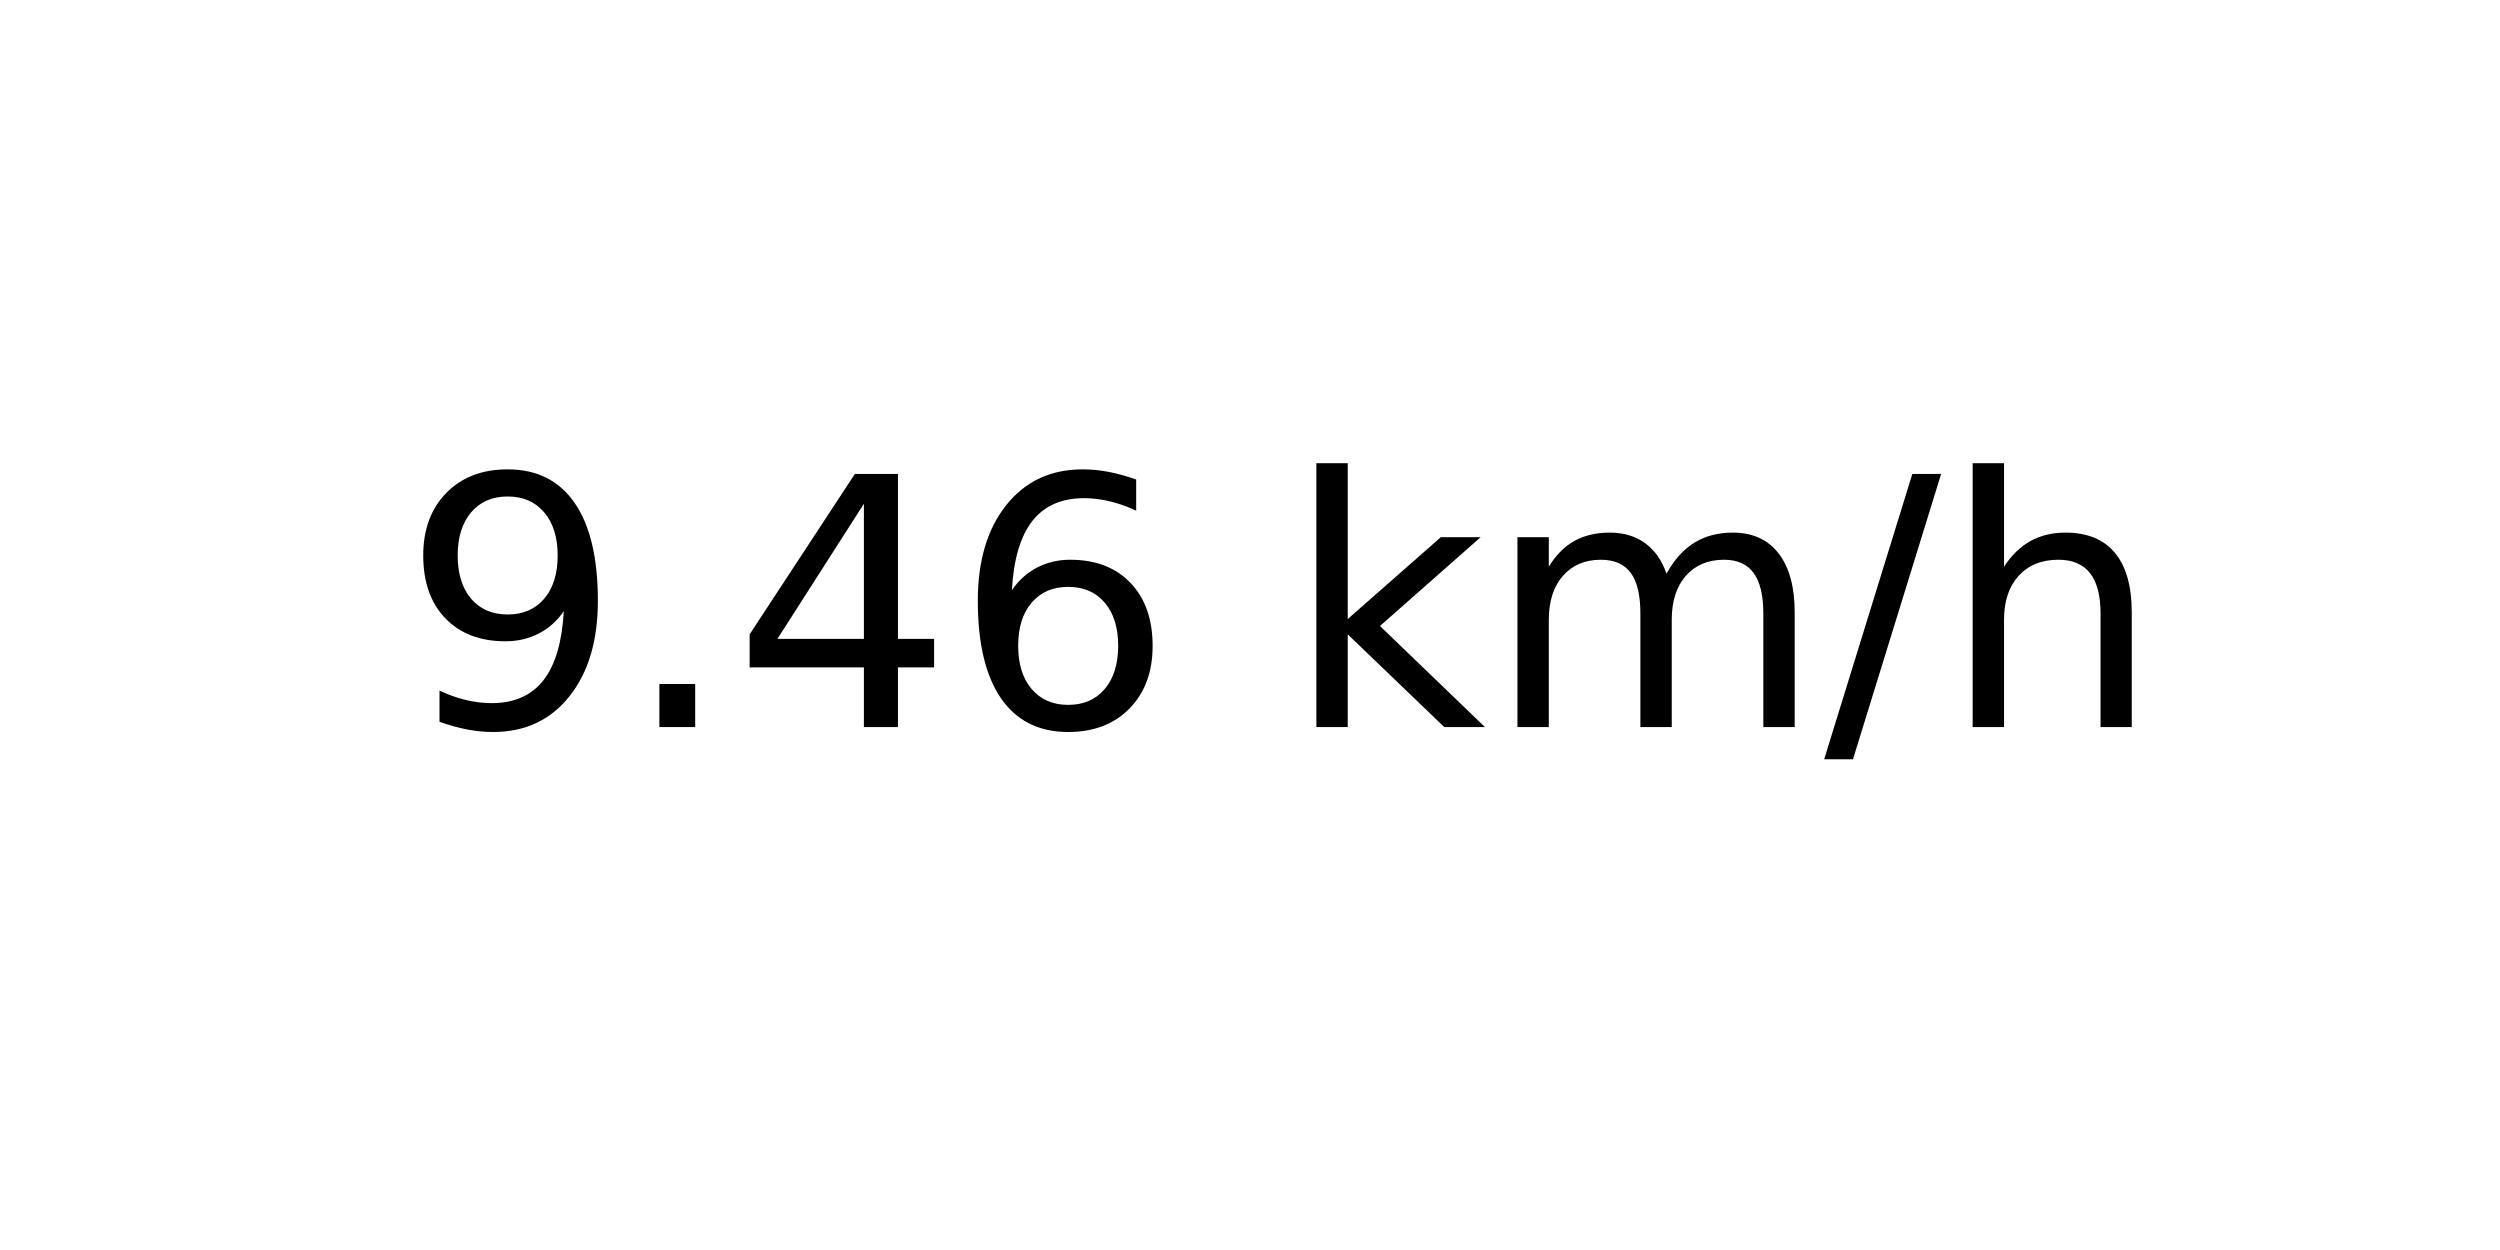
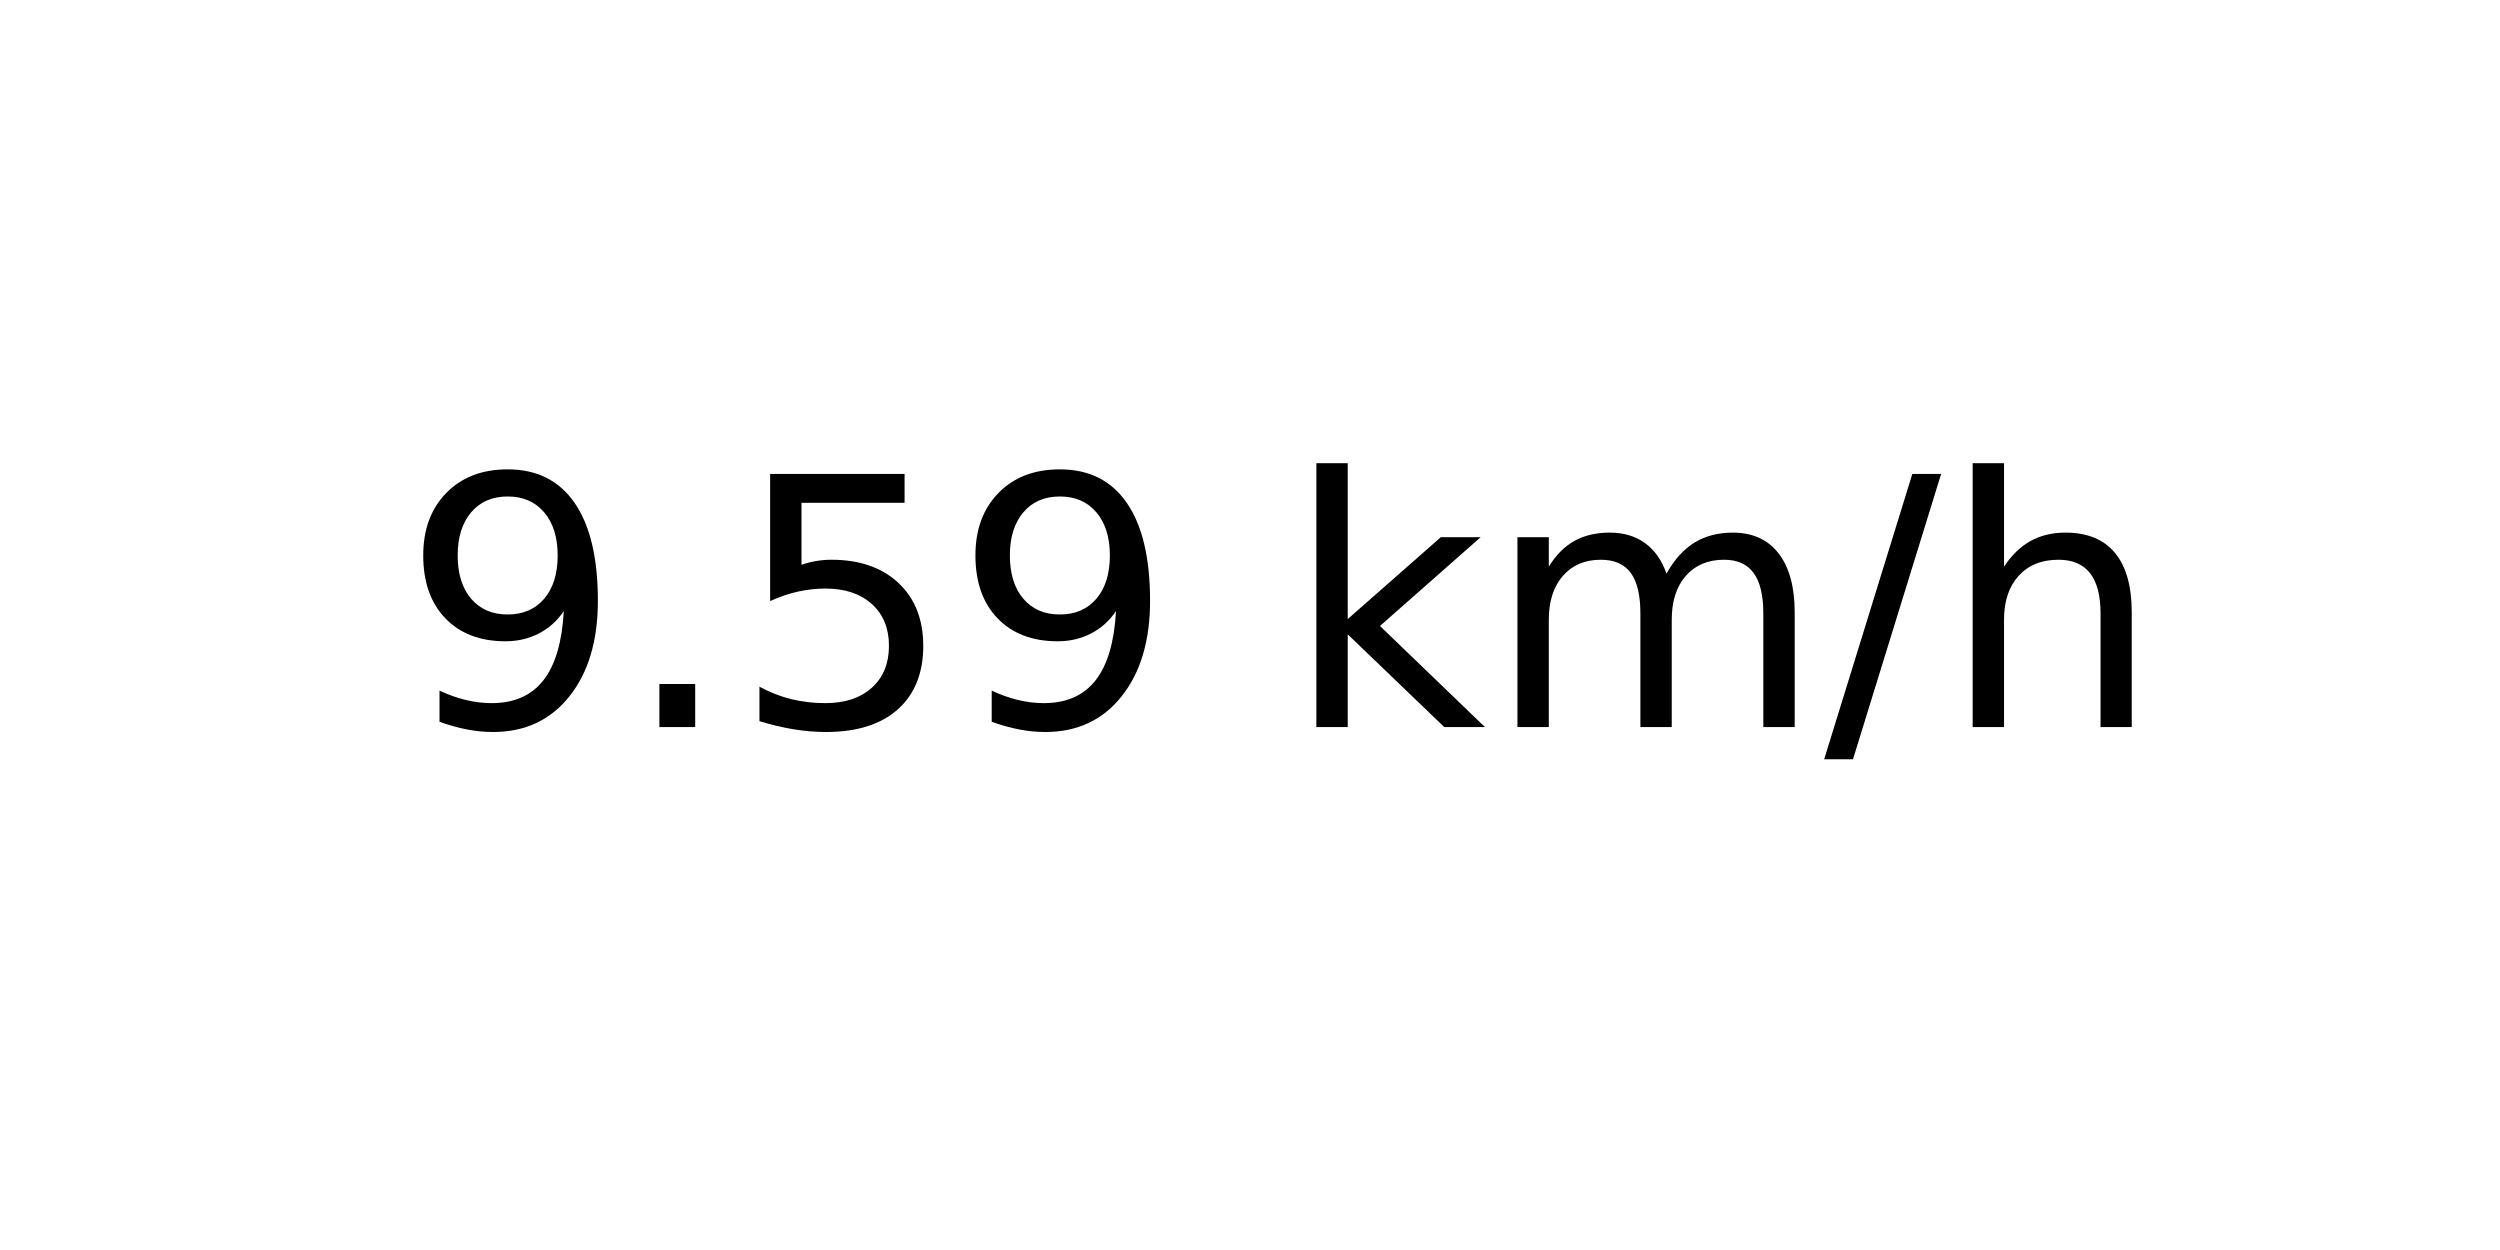
<svg xmlns="http://www.w3.org/2000/svg" xmlns:xlink="http://www.w3.org/1999/xlink" width="72pt" height="36pt" viewBox="0 0 72 36" version="1.1">
  <defs>
    <style type="text/css">*{stroke-linejoin: round; stroke-linecap: butt}</style>
  </defs>
  <g id="figure_1">
    <g id="axes_1">
      <g id="text_1">
        <g transform="translate(11.55937 20.93937) scale(0.1 -0.1)">
          <defs>
            <path id="DejaVuSans-39" d="M 703 97  L 703 672  Q 941 559 1184 500  Q 1428 441 1663 441  Q 2288 441 2617 861  Q 2947 1281 2994 2138  Q 2813 1869 2534 1725  Q 2256 1581 1919 1581  Q 1219 1581 811 2004  Q 403 2428 403 3163  Q 403 3881 828 4315  Q 1253 4750 1959 4750  Q 2769 4750 3195 4129  Q 3622 3509 3622 2328  Q 3622 1225 3098 567  Q 2575 -91 1691 -91  Q 1453 -91 1209 -44  Q 966 3 703 97  z M 1959 2075  Q 2384 2075 2632 2365  Q 2881 2656 2881 3163  Q 2881 3666 2632 3958  Q 2384 4250 1959 4250  Q 1534 4250 1286 3958  Q 1038 3666 1038 3163  Q 1038 2656 1286 2365  Q 1534 2075 1959 2075  z " transform="scale(0.015625)" />
            <path id="DejaVuSans-2e" d="M 684 794  L 1344 794  L 1344 0  L 684 0  L 684 794  z " transform="scale(0.015625)" />
-             <path id="DejaVuSans-34" d="M 2419 4116  L 825 1625  L 2419 1625  L 2419 4116  z M 2253 4666  L 3047 4666  L 3047 1625  L 3713 1625  L 3713 1100  L 3047 1100  L 3047 0  L 2419 0  L 2419 1100  L 313 1100  L 313 1709  L 2253 4666  z " transform="scale(0.015625)" />
-             <path id="DejaVuSans-36" d="M 2113 2584  Q 1688 2584 1439 2293  Q 1191 2003 1191 1497  Q 1191 994 1439 701  Q 1688 409 2113 409  Q 2538 409 2786 701  Q 3034 994 3034 1497  Q 3034 2003 2786 2293  Q 2538 2584 2113 2584  z M 3366 4563  L 3366 3988  Q 3128 4100 2886 4159  Q 2644 4219 2406 4219  Q 1781 4219 1451 3797  Q 1122 3375 1075 2522  Q 1259 2794 1537 2939  Q 1816 3084 2150 3084  Q 2853 3084 3261 2657  Q 3669 2231 3669 1497  Q 3669 778 3244 343  Q 2819 -91 2113 -91  Q 1303 -91 875 529  Q 447 1150 447 2328  Q 447 3434 972 4092  Q 1497 4750 2381 4750  Q 2619 4750 2861 4703  Q 3103 4656 3366 4563  z " transform="scale(0.015625)" />
+             <path id="DejaVuSans-35" d="M 691 4666  L 3169 4666  L 3169 4134  L 1269 4134  L 1269 2991  Q 1406 3038 1543 3061  Q 1681 3084 1819 3084  Q 2600 3084 3056 2656  Q 3513 2228 3513 1497  Q 3513 744 3044 326  Q 2575 -91 1722 -91  Q 1428 -91 1123 -41  Q 819 9 494 109  L 494 744  Q 775 591 1075 516  Q 1375 441 1709 441  Q 2250 441 2565 725  Q 2881 1009 2881 1497  Q 2881 1984 2565 2268  Q 2250 2553 1709 2553  Q 1456 2553 1204 2497  Q 953 2441 691 2322  L 691 4666  z " transform="scale(0.015625)" />
            <path id="DejaVuSans-20" transform="scale(0.015625)" />
            <path id="DejaVuSans-6b" d="M 581 4863  L 1159 4863  L 1159 1991  L 2875 3500  L 3609 3500  L 1753 1863  L 3688 0  L 2938 0  L 1159 1709  L 1159 0  L 581 0  L 581 4863  z " transform="scale(0.015625)" />
            <path id="DejaVuSans-6d" d="M 3328 2828  Q 3544 3216 3844 3400  Q 4144 3584 4550 3584  Q 5097 3584 5394 3201  Q 5691 2819 5691 2113  L 5691 0  L 5113 0  L 5113 2094  Q 5113 2597 4934 2840  Q 4756 3084 4391 3084  Q 3944 3084 3684 2787  Q 3425 2491 3425 1978  L 3425 0  L 2847 0  L 2847 2094  Q 2847 2600 2669 2842  Q 2491 3084 2119 3084  Q 1678 3084 1418 2786  Q 1159 2488 1159 1978  L 1159 0  L 581 0  L 581 3500  L 1159 3500  L 1159 2956  Q 1356 3278 1631 3431  Q 1906 3584 2284 3584  Q 2666 3584 2933 3390  Q 3200 3197 3328 2828  z " transform="scale(0.015625)" />
            <path id="DejaVuSans-2f" d="M 1625 4666  L 2156 4666  L 531 -594  L 0 -594  L 1625 4666  z " transform="scale(0.015625)" />
            <path id="DejaVuSans-68" d="M 3513 2113  L 3513 0  L 2938 0  L 2938 2094  Q 2938 2591 2744 2837  Q 2550 3084 2163 3084  Q 1697 3084 1428 2787  Q 1159 2491 1159 1978  L 1159 0  L 581 0  L 581 4863  L 1159 4863  L 1159 2956  Q 1366 3272 1645 3428  Q 1925 3584 2291 3584  Q 2894 3584 3203 3211  Q 3513 2838 3513 2113  z " transform="scale(0.015625)" />
          </defs>
          <use xlink:href="#DejaVuSans-39" />
          <use xlink:href="#DejaVuSans-2e" x="63.623" />
-           <use xlink:href="#DejaVuSans-34" x="95.41" />
-           <use xlink:href="#DejaVuSans-36" x="159.033" />
+           <use xlink:href="#DejaVuSans-35" x="95.41" />
+           <use xlink:href="#DejaVuSans-39" x="159.033" />
          <use xlink:href="#DejaVuSans-20" x="222.656" />
          <use xlink:href="#DejaVuSans-6b" x="254.443" />
          <use xlink:href="#DejaVuSans-6d" x="312.354" />
          <use xlink:href="#DejaVuSans-2f" x="409.766" />
          <use xlink:href="#DejaVuSans-68" x="443.457" />
        </g>
      </g>
    </g>
  </g>
</svg>
